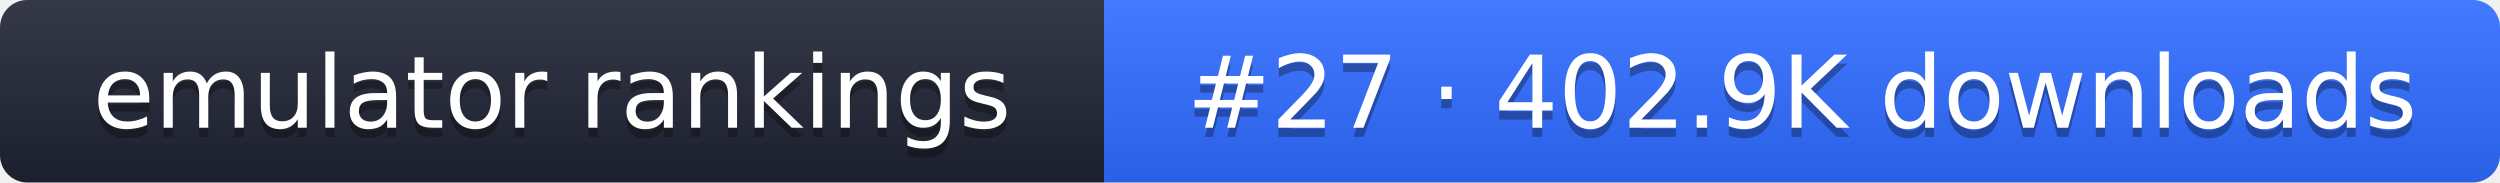
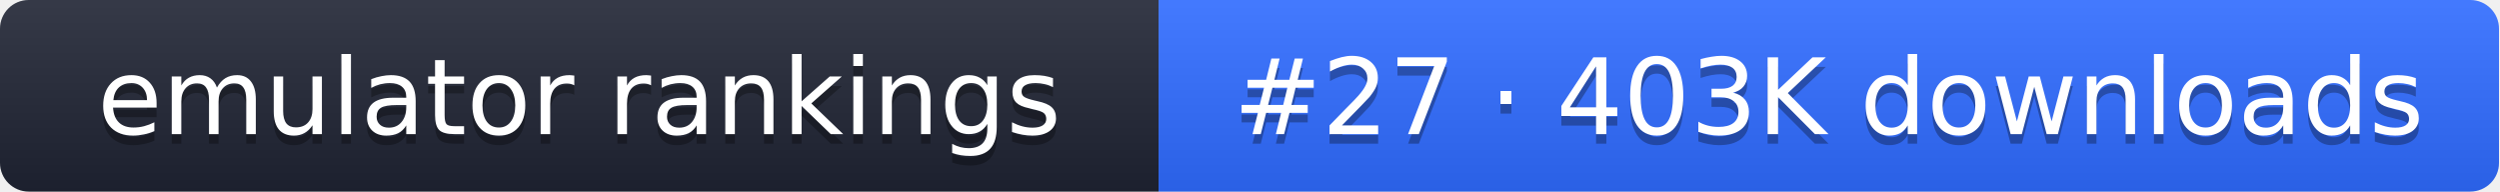
- <svg xmlns="http://www.w3.org/2000/svg" width="274" height="20" role="img" aria-label="emulator rankings: #27 · 402.9K downloads">
+ <svg xmlns="http://www.w3.org/2000/svg" width="261" height="20" role="img" aria-label="emulator rankings: #27 · 403K downloads">
  <linearGradient id="g" x2="0" y2="100%">
    <stop offset="0" stop-color="#fff" stop-opacity=".1" />
    <stop offset="1" stop-opacity=".1" />
  </linearGradient>
  <clipPath id="r">
-     <rect width="274" height="20" rx="3" fill="#fff" />
+     <rect width="261" height="20" rx="3" fill="#fff" />
  </clipPath>
  <g clip-path="url(#r)">
    <rect width="121" height="20" fill="#1f2433" />
-     <rect x="121" width="153" height="20" fill="#2f6bff" />
-     <rect width="274" height="20" fill="url(#g)" />
+     <rect x="121" width="140" height="20" fill="#2f6bff" />
+     <rect width="261" height="20" fill="url(#g)" />
  </g>
  <g fill="#fff" text-anchor="middle" font-family="Verdana,DejaVu Sans,sans-serif" font-size="11">
    <text x="60.5" y="15" fill="#010101" fill-opacity=".3">emulator rankings</text>
    <text x="60.5" y="14">emulator rankings</text>
-     <text x="197.5" y="15" fill="#010101" fill-opacity=".3">#27 · 402.9K downloads</text>
-     <text x="197.5" y="14">#27 · 402.9K downloads</text>
+     <text x="191" y="15" fill="#010101" fill-opacity=".3">#27 · 403K downloads</text>
+     <text x="191" y="14">#27 · 403K downloads</text>
  </g>
</svg>
